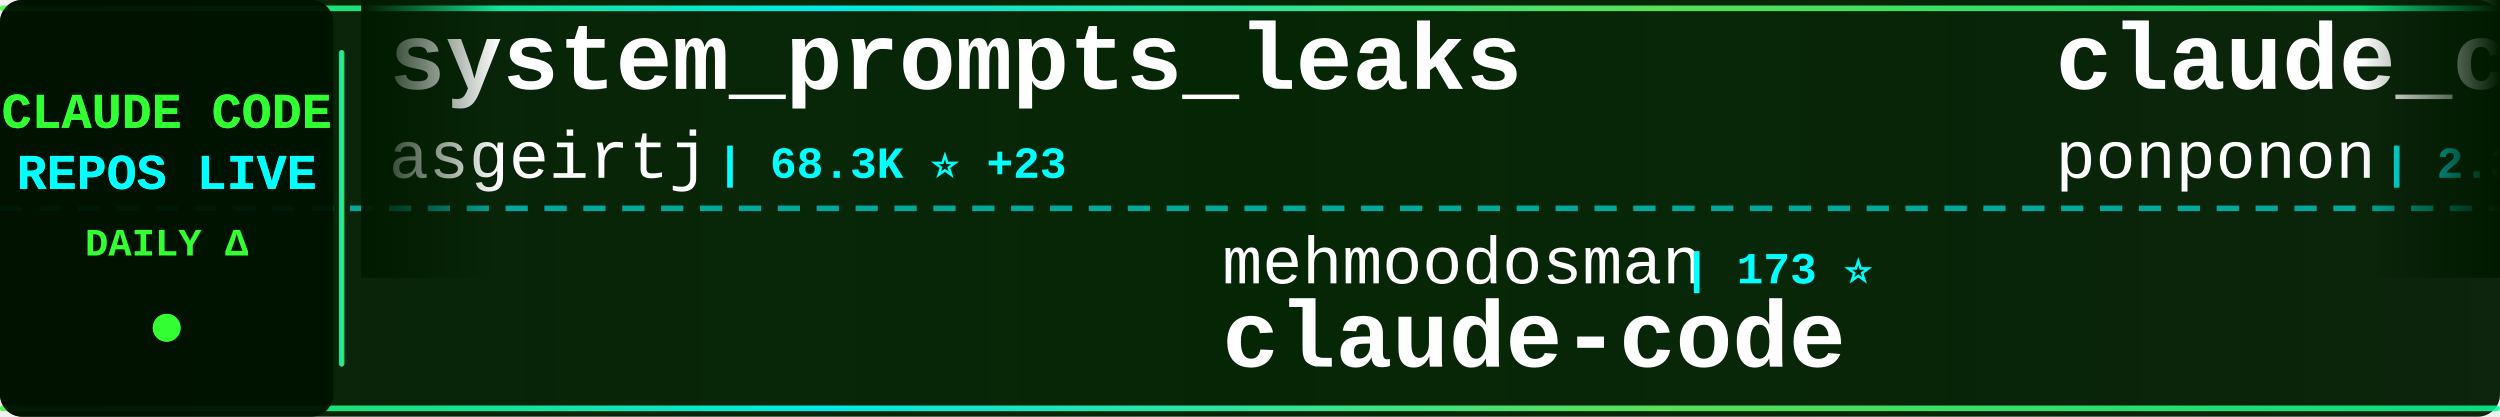
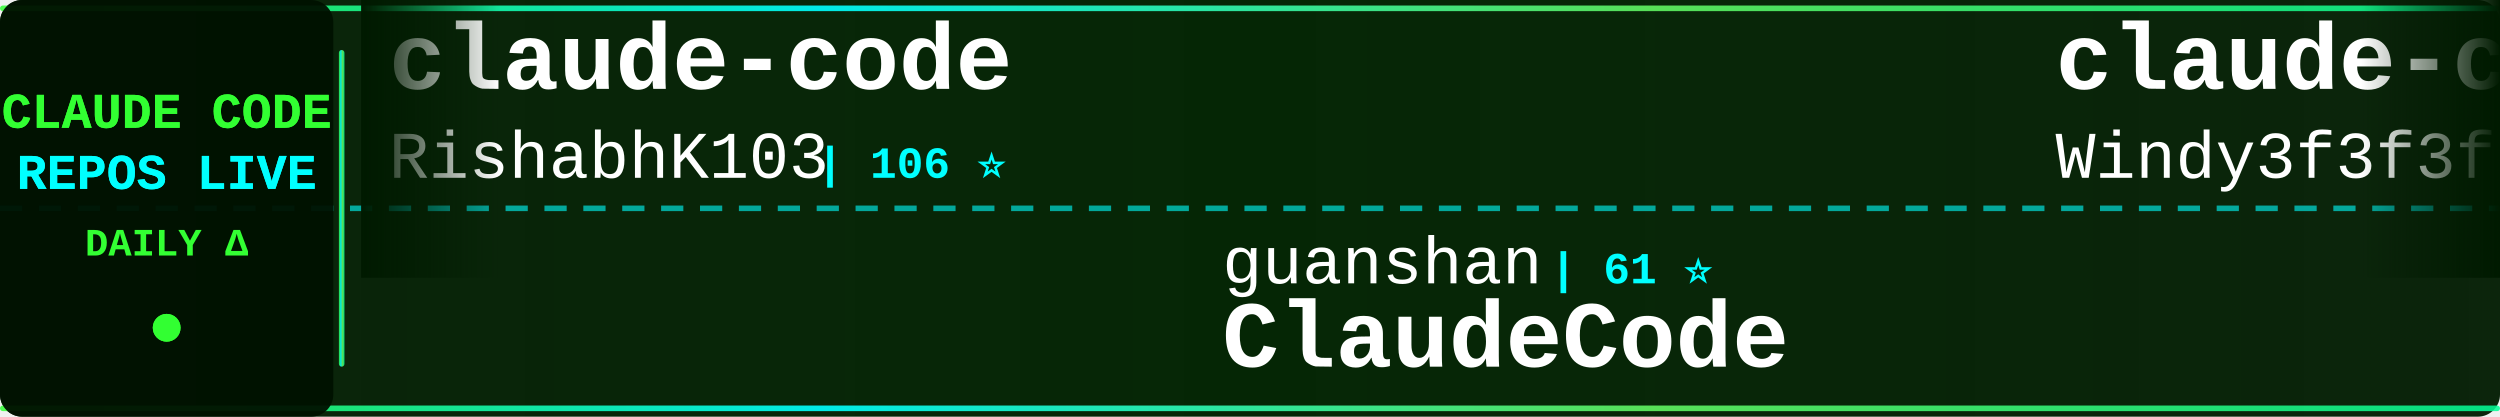
<svg xmlns="http://www.w3.org/2000/svg" width="900" height="150">
  <defs>
    <linearGradient id="tickerBg" x1="0%" y1="0%" x2="100%" y2="0%">
      <stop offset="0%" style="stop-color:#001a00;stop-opacity:0.95" />
      <stop offset="50%" style="stop-color:#002200;stop-opacity:0.98" />
      <stop offset="100%" style="stop-color:#001a00;stop-opacity:0.95" />
    </linearGradient>
    <linearGradient id="borderGrad" x1="0%" y1="0%" x2="100%" y2="0%">
      <stop offset="0%" style="stop-color:#33ff33;stop-opacity:0.85">
        <animate attributeName="stop-opacity" values="0.85;1;0.85" dur="2s" repeatCount="indefinite" />
      </stop>
      <stop offset="33%" style="stop-color:#00ffff;stop-opacity:0.9">
        <animate attributeName="stop-opacity" values="0.9;1;0.9" dur="2.2s" repeatCount="indefinite" />
      </stop>
      <stop offset="66%" style="stop-color:#66ff66;stop-opacity:0.85">
        <animate attributeName="stop-opacity" values="0.85;1;0.85" dur="1.8s" repeatCount="indefinite" />
      </stop>
      <stop offset="100%" style="stop-color:#00ff99;stop-opacity:0.85">
        <animate attributeName="stop-opacity" values="0.85;1;0.85" dur="2s" repeatCount="indefinite" />
      </stop>
    </linearGradient>
    <filter id="textGlow">
      <feGaussianBlur stdDeviation="0.1" result="coloredBlur" />
      <feMerge>
        <feMergeNode in="coloredBlur" />
        <feMergeNode in="SourceGraphic" />
      </feMerge>
    </filter>
    <filter id="metricGlow">
      <feGaussianBlur stdDeviation="0.2" result="coloredBlur" />
      <feMerge>
        <feMergeNode in="coloredBlur" />
        <feMergeNode in="SourceGraphic" />
      </feMerge>
    </filter>
    <linearGradient id="leftFade" x1="0%" y1="0%" x2="100%" y2="0%">
      <stop offset="0%" style="stop-color:#001a00;stop-opacity:1" />
      <stop offset="100%" style="stop-color:#001a00;stop-opacity:0" />
    </linearGradient>
    <linearGradient id="rightFade" x1="0%" y1="0%" x2="100%" y2="0%">
      <stop offset="0%" style="stop-color:#001a00;stop-opacity:0" />
      <stop offset="100%" style="stop-color:#001a00;stop-opacity:1" />
    </linearGradient>
  </defs>
  <rect width="900" height="150" fill="url(#tickerBg)" rx="8" />
  <rect x="0" y="2" width="900" height="2" fill="url(#borderGrad)" rx="1" />
  <rect x="0" y="146" width="900" height="2" fill="url(#borderGrad)" rx="1" />
  <line x1="0" y1="75" x2="900" y2="75" stroke="#00ffff" stroke-width="2" stroke-dasharray="8 6" opacity="0.6" />
  <rect x="0" y="0" width="120" height="150" fill="#001100" opacity="0.95" rx="8" />
  <text x="60" y="46" font-family="'Courier New', monospace" font-size="18" font-weight="bold" fill="#33ff33" text-anchor="middle" filter="url(#textGlow)">
    CLAUDE CODE
  </text>
  <text x="60" y="68" font-family="'Courier New', monospace" font-size="18" font-weight="bold" fill="#00ffff" text-anchor="middle" filter="url(#textGlow)">
    REPOS LIVE
  </text>
  <text x="60" y="92" font-family="'Courier New', monospace" font-size="14" font-weight="bold" fill="#33ff33" text-anchor="middle">
    DAILY Δ
  </text>
  <circle cx="60" cy="118" r="5" fill="#33ff33" filter="url(#metricGlow)">
    <animate attributeName="r" values="4;6;4" dur="1.5s" repeatCount="indefinite" />
    <animate attributeName="opacity" values="0.6;1;0.6" dur="1.5s" repeatCount="indefinite" />
  </circle>
  <rect x="122" y="18" width="2" height="114" fill="url(#borderGrad)" rx="1" />
  <clipPath id="tickerClip">
    <rect x="130" y="0" width="770" height="150" />
  </clipPath>
  <g clip-path="url(#tickerClip)">
    <g id="tickerItems">
      <animateTransform attributeName="transform" attributeType="XML" type="translate" from="0 0" to="-3000 0" dur="54s" repeatCount="indefinite" />
      <g transform="translate(0, 0)">
-         <text x="140" y="32" font-family="'Courier New', monospace" font-size="34" font-weight="bold" fill="#ffffff">system_prompts_leaks</text>
-         <text x="140" y="64" font-family="'Courier New', monospace" font-size="24" font-weight="normal" fill="#ffffff" opacity="1.0">asgeirtj</text>
-         <text x="258" y="64" font-family="'Courier New', monospace" font-size="16" font-weight="bold" fill="#00ffff"> | 68.3K ⭐ +23</text>
+         <text x="140" y="32" font-family="'Courier New', monospace" font-size="34" font-weight="bold" fill="#ffffff">claude-code</text>
+         <text x="140" y="64" font-family="'Courier New', monospace" font-size="24" font-weight="normal" fill="#ffffff" opacity="1.0">RishabhK103</text>
+         <text x="294" y="64" font-family="'Courier New', monospace" font-size="16" font-weight="bold" fill="#00ffff"> | 106 ⭐</text>
      </g>
      <g transform="translate(300, 0)">
-         <text x="140" y="102" font-family="'Courier New', monospace" font-size="24" font-weight="normal" fill="#ffffff" opacity="1.0">mehmoodosman</text>
-         <text x="306" y="102" font-family="'Courier New', monospace" font-size="16" font-weight="bold" fill="#00ffff"> | 173 ⭐</text>
-         <text x="140" y="132" font-family="'Courier New', monospace" font-size="34" font-weight="bold" fill="#ffffff">claude-code</text>
+         <text x="140" y="102" font-family="'Courier New', monospace" font-size="24" font-weight="normal" fill="#ffffff" opacity="1.0">guanshan</text>
+         <text x="258" y="102" font-family="'Courier New', monospace" font-size="16" font-weight="bold" fill="#00ffff"> | 61 ⭐</text>
+         <text x="140" y="132" font-family="'Courier New', monospace" font-size="34" font-weight="bold" fill="#ffffff">ClaudeCode</text>
      </g>
      <g transform="translate(600, 0)">
-         <text x="140" y="32" font-family="'Courier New', monospace" font-size="34" font-weight="bold" fill="#ffffff">claude_code_src</text>
-         <text x="140" y="64" font-family="'Courier New', monospace" font-size="24" font-weight="normal" fill="#ffffff" opacity="1.0">ponponon</text>
-         <text x="258" y="64" font-family="'Courier New', monospace" font-size="16" font-weight="bold" fill="#00ffff"> | 2.3K ⭐</text>
+         <text x="140" y="32" font-family="'Courier New', monospace" font-size="34" font-weight="bold" fill="#ffffff">claude-code-from-scratch</text>
+         <text x="140" y="64" font-family="'Courier New', monospace" font-size="24" font-weight="normal" fill="#ffffff" opacity="1.0">Windy3f3f3f3f</text>
+         <text x="318" y="64" font-family="'Courier New', monospace" font-size="16" font-weight="bold" fill="#00ffff"> | 2.7K ⭐</text>
      </g>
      <g transform="translate(900, 0)">
-         <text x="140" y="102" font-family="'Courier New', monospace" font-size="24" font-weight="normal" fill="#ffffff" opacity="1.0">andrew-kramer-inno</text>
-         <text x="378" y="102" font-family="'Courier New', monospace" font-size="16" font-weight="bold" fill="#00ffff"> | 595 ⭐</text>
-         <text x="140" y="132" font-family="'Courier New', monospace" font-size="34" font-weight="bold" fill="#ffffff">claude-code-source-build</text>
+         <text x="140" y="102" font-family="'Courier New', monospace" font-size="24" font-weight="normal" fill="#ffffff" opacity="1.0">overwirehq</text>
+         <text x="282" y="102" font-family="'Courier New', monospace" font-size="16" font-weight="bold" fill="#00ffff"> | 2.8K ⭐</text>
+         <text x="140" y="132" font-family="'Courier New', monospace" font-size="34" font-weight="bold" fill="#ffffff">claude-code-telegram</text>
      </g>
      <g transform="translate(1200, 0)">
-         <text x="140" y="32" font-family="'Courier New', monospace" font-size="34" font-weight="bold" fill="#ffffff">ralph-claude-code</text>
-         <text x="140" y="64" font-family="'Courier New', monospace" font-size="24" font-weight="normal" fill="#ffffff" opacity="1.0">frankbria</text>
-         <text x="270" y="64" font-family="'Courier New', monospace" font-size="16" font-weight="bold" fill="#00ffff"> | 9.6K ⭐</text>
+         <text x="140" y="32" font-family="'Courier New', monospace" font-size="34" font-weight="bold" fill="#ffffff">claude-code</text>
+         <text x="140" y="64" font-family="'Courier New', monospace" font-size="24" font-weight="normal" fill="#ffffff" opacity="1.0">Onewon</text>
+         <text x="234" y="64" font-family="'Courier New', monospace" font-size="16" font-weight="bold" fill="#00ffff"> | 182 ⭐</text>
      </g>
      <g transform="translate(1500, 0)">
-         <text x="140" y="102" font-family="'Courier New', monospace" font-size="24" font-weight="normal" fill="#ffffff" opacity="1.0">VineeTagarwaL-code</text>
-         <text x="378" y="102" font-family="'Courier New', monospace" font-size="16" font-weight="bold" fill="#00ffff"> | 273 ⭐</text>
-         <text x="140" y="132" font-family="'Courier New', monospace" font-size="34" font-weight="bold" fill="#ffffff">claude-code</text>
-       </g>
-       <g transform="translate(1800, 0)">
-         <text x="140" y="32" font-family="'Courier New', monospace" font-size="34" font-weight="bold" fill="#ffffff">ClaudeCodeAgents</text>
-         <text x="140" y="64" font-family="'Courier New', monospace" font-size="24" font-weight="normal" fill="#ffffff" opacity="1.0">darcyegb</text>
-         <text x="258" y="64" font-family="'Courier New', monospace" font-size="16" font-weight="bold" fill="#00ffff"> | 768 ⭐</text>
-       </g>
-       <g transform="translate(2100, 0)">
        <text x="140" y="102" font-family="'Courier New', monospace" font-size="24" font-weight="normal" fill="#ffffff" opacity="1.0">Chachamaru127</text>
        <text x="318" y="102" font-family="'Courier New', monospace" font-size="16" font-weight="bold" fill="#00ffff"> | 3.1K ⭐</text>
        <text x="140" y="132" font-family="'Courier New', monospace" font-size="34" font-weight="bold" fill="#ffffff">claude-code-harness</text>
      </g>
+       <g transform="translate(1800, 0)">
+         <text x="140" y="32" font-family="'Courier New', monospace" font-size="34" font-weight="bold" fill="#ffffff">claude-code-action</text>
+         <text x="140" y="64" font-family="'Courier New', monospace" font-size="24" font-weight="normal" fill="#ffffff" opacity="1.0">anthropics</text>
+         <text x="282" y="64" font-family="'Courier New', monospace" font-size="16" font-weight="bold" fill="#00ffff"> | 8.9K ⭐ +3</text>
+       </g>
+       <g transform="translate(2100, 0)">
+         <text x="140" y="102" font-family="'Courier New', monospace" font-size="24" font-weight="normal" fill="#ffffff" opacity="1.0">repowise-dev</text>
+         <text x="306" y="102" font-family="'Courier New', monospace" font-size="16" font-weight="bold" fill="#00ffff"> | 1.2K ⭐ +1</text>
+         <text x="140" y="132" font-family="'Courier New', monospace" font-size="34" font-weight="bold" fill="#ffffff">claude-code-prompts</text>
+       </g>
      <g transform="translate(2400, 0)">
-         <text x="140" y="32" font-family="'Courier New', monospace" font-size="34" font-weight="bold" fill="#ffffff">collection-claude-code-s...</text>
-         <text x="140" y="64" font-family="'Courier New', monospace" font-size="24" font-weight="normal" fill="#ffffff" opacity="1.0">chauncygu</text>
-         <text x="270" y="64" font-family="'Courier New', monospace" font-size="16" font-weight="bold" fill="#00ffff"> | 2.8K ⭐</text>
+         <text x="140" y="32" font-family="'Courier New', monospace" font-size="34" font-weight="bold" fill="#ffffff">Claude-Code-Usage-Monito...</text>
+         <text x="140" y="64" font-family="'Courier New', monospace" font-size="24" font-weight="normal" fill="#ffffff" opacity="1.0">Maciek-roboblog</text>
+         <text x="342" y="64" font-family="'Courier New', monospace" font-size="16" font-weight="bold" fill="#00ffff"> | 8.7K ⭐</text>
      </g>
      <g transform="translate(2700, 0)">
-         <text x="140" y="102" font-family="'Courier New', monospace" font-size="24" font-weight="normal" fill="#ffffff" opacity="1.0">kodu-ai</text>
-         <text x="246" y="102" font-family="'Courier New', monospace" font-size="16" font-weight="bold" fill="#00ffff"> | 5.2K ⭐</text>
-         <text x="140" y="132" font-family="'Courier New', monospace" font-size="34" font-weight="bold" fill="#ffffff">claude-coder</text>
+         <text x="140" y="102" font-family="'Courier New', monospace" font-size="24" font-weight="normal" fill="#ffffff" opacity="1.0">krusemediallc</text>
+         <text x="318" y="102" font-family="'Courier New', monospace" font-size="16" font-weight="bold" fill="#00ffff"> | 1.5K ⭐ +2</text>
+         <text x="140" y="132" font-family="'Courier New', monospace" font-size="34" font-weight="bold" fill="#ffffff">arcads-claude-code</text>
      </g>
      <g transform="translate(3000, 0)">
-         <text x="140" y="32" font-family="'Courier New', monospace" font-size="34" font-weight="bold" fill="#ffffff">system_prompts_leaks</text>
-         <text x="140" y="64" font-family="'Courier New', monospace" font-size="24" font-weight="normal" fill="#ffffff" opacity="1.0">asgeirtj</text>
-         <text x="258" y="64" font-family="'Courier New', monospace" font-size="16" font-weight="bold" fill="#00ffff"> | 68.3K ⭐ +23</text>
+         <text x="140" y="32" font-family="'Courier New', monospace" font-size="34" font-weight="bold" fill="#ffffff">claude-code</text>
+         <text x="140" y="64" font-family="'Courier New', monospace" font-size="24" font-weight="normal" fill="#ffffff" opacity="1.0">RishabhK103</text>
+         <text x="294" y="64" font-family="'Courier New', monospace" font-size="16" font-weight="bold" fill="#00ffff"> | 106 ⭐</text>
      </g>
      <g transform="translate(3300, 0)">
-         <text x="140" y="102" font-family="'Courier New', monospace" font-size="24" font-weight="normal" fill="#ffffff" opacity="1.0">mehmoodosman</text>
-         <text x="306" y="102" font-family="'Courier New', monospace" font-size="16" font-weight="bold" fill="#00ffff"> | 173 ⭐</text>
-         <text x="140" y="132" font-family="'Courier New', monospace" font-size="34" font-weight="bold" fill="#ffffff">claude-code</text>
+         <text x="140" y="102" font-family="'Courier New', monospace" font-size="24" font-weight="normal" fill="#ffffff" opacity="1.0">guanshan</text>
+         <text x="258" y="102" font-family="'Courier New', monospace" font-size="16" font-weight="bold" fill="#00ffff"> | 61 ⭐</text>
+         <text x="140" y="132" font-family="'Courier New', monospace" font-size="34" font-weight="bold" fill="#ffffff">ClaudeCode</text>
      </g>
      <g transform="translate(3600, 0)">
-         <text x="140" y="32" font-family="'Courier New', monospace" font-size="34" font-weight="bold" fill="#ffffff">claude_code_src</text>
-         <text x="140" y="64" font-family="'Courier New', monospace" font-size="24" font-weight="normal" fill="#ffffff" opacity="1.0">ponponon</text>
-         <text x="258" y="64" font-family="'Courier New', monospace" font-size="16" font-weight="bold" fill="#00ffff"> | 2.3K ⭐</text>
+         <text x="140" y="32" font-family="'Courier New', monospace" font-size="34" font-weight="bold" fill="#ffffff">claude-code-from-scratch</text>
+         <text x="140" y="64" font-family="'Courier New', monospace" font-size="24" font-weight="normal" fill="#ffffff" opacity="1.0">Windy3f3f3f3f</text>
+         <text x="318" y="64" font-family="'Courier New', monospace" font-size="16" font-weight="bold" fill="#00ffff"> | 2.7K ⭐</text>
      </g>
      <g transform="translate(3900, 0)">
-         <text x="140" y="102" font-family="'Courier New', monospace" font-size="24" font-weight="normal" fill="#ffffff" opacity="1.0">andrew-kramer-inno</text>
-         <text x="378" y="102" font-family="'Courier New', monospace" font-size="16" font-weight="bold" fill="#00ffff"> | 595 ⭐</text>
-         <text x="140" y="132" font-family="'Courier New', monospace" font-size="34" font-weight="bold" fill="#ffffff">claude-code-source-build</text>
+         <text x="140" y="102" font-family="'Courier New', monospace" font-size="24" font-weight="normal" fill="#ffffff" opacity="1.0">overwirehq</text>
+         <text x="282" y="102" font-family="'Courier New', monospace" font-size="16" font-weight="bold" fill="#00ffff"> | 2.8K ⭐</text>
+         <text x="140" y="132" font-family="'Courier New', monospace" font-size="34" font-weight="bold" fill="#ffffff">claude-code-telegram</text>
      </g>
    </g>
  </g>
  <rect x="130" y="0" width="50" height="100" fill="url(#leftFade)" />
  <rect x="850" y="0" width="50" height="100" fill="url(#rightFade)" />
</svg>
